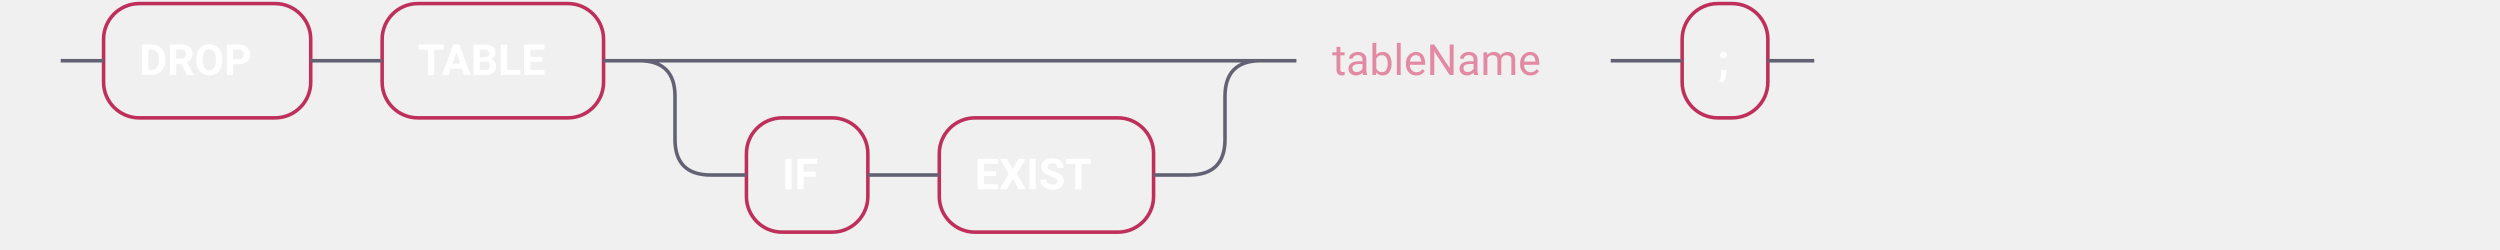
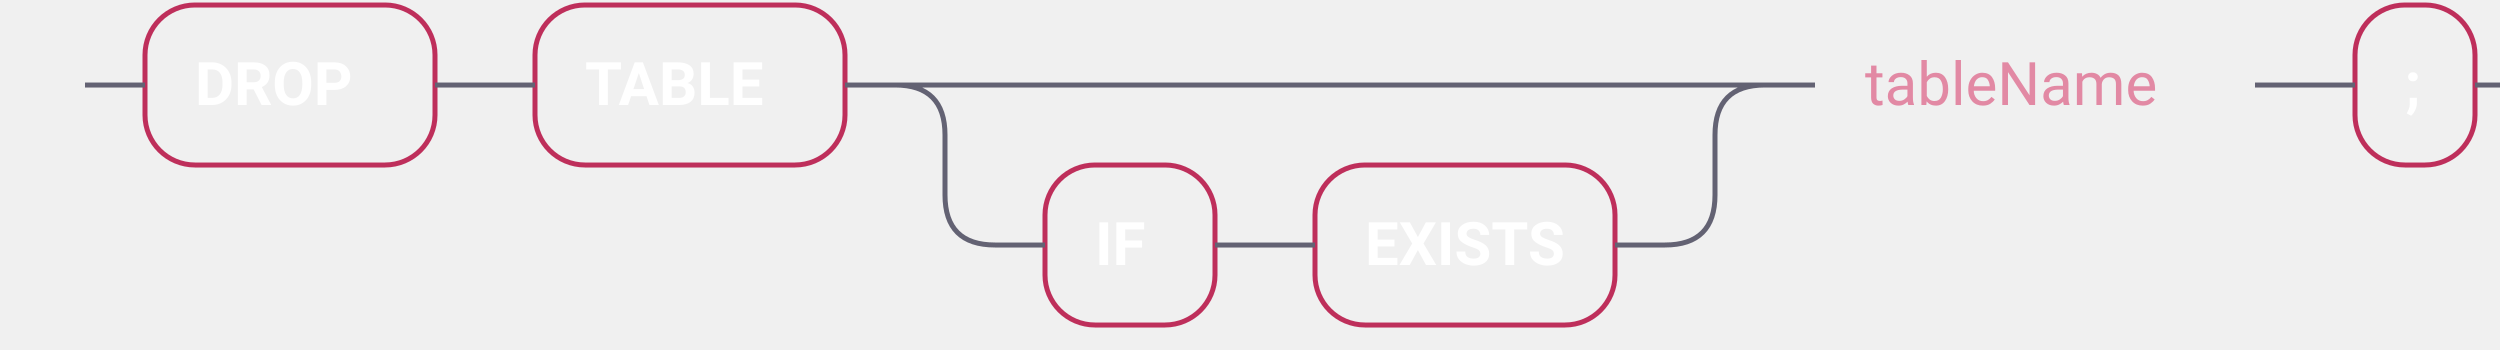
- <svg xmlns="http://www.w3.org/2000/svg" xmlns:xlink="http://www.w3.org/1999/xlink" width="700" height="70">
+ <svg xmlns="http://www.w3.org/2000/svg" xmlns:xlink="http://www.w3.org/1999/xlink" width="500" height="70">
  <defs>
    <style type="text/css">@namespace "http://www.w3.org/2000/svg";text.terminal{font-family:-apple-system,BlinkMacSystemFont,"Segoe UI",Roboto,Ubuntu,Cantarell,Helvetica,sans-serif;font-size:12px;fill:#fff;font-weight:700}polygon,rect{fill:none;stroke:none}rect.terminal{fill:none;stroke:#be2f5b}</style>
  </defs>
  <polygon points="9 17 1 13 1 21" />
  <polygon points="17 17 9 13 9 21" />
  <rect x="31" y="3" width="58" height="32" rx="10" />
  <rect x="29" y="1" width="58" height="32" class="terminal" rx="10" />
  <text class="terminal" x="39" y="21">DROP</text>
  <rect x="109" y="3" width="62" height="32" rx="10" />
  <rect x="107" y="1" width="62" height="32" class="terminal" rx="10" />
  <text class="terminal" x="117" y="21">TABLE</text>
  <rect x="211" y="35" width="34" height="32" rx="10" />
  <rect x="209" y="33" width="34" height="32" class="terminal" rx="10" />
  <text class="terminal" x="219" y="53">IF</text>
  <rect x="265" y="35" width="60" height="32" rx="10" />
  <rect x="263" y="33" width="60" height="32" class="terminal" rx="10" />
-   <text class="terminal" x="273" y="53">EXIST</text>
+   <text class="terminal" x="273" y="53">EXISTS</text>
  <a xlink:href="#tableName" xlink:title="tableName">
    <rect x="365" y="3" width="88" height="32" />
    <rect x="363" y="1" width="88" height="32" class="nonterminal" fill="rgba(255,255,255,.1)" stroke="none" />
    <text class="nonterminal" x="373" y="21" font-family="-apple-system,BlinkMacSystemFont,&quot;Segoe UI&quot;,Roboto,Ubuntu,Cantarell,Helvetica,sans-serif" font-size="12" fill="#e289a4" font-weight="400">tableName</text>
  </a>
  <rect x="473" y="3" width="24" height="32" rx="10" />
  <rect x="471" y="1" width="24" height="32" class="terminal" rx="10" />
  <text class="terminal" x="481" y="21">;</text>
  <path d="M17 17h2m0 0h10m58 0h10m0 0h10m62 0h10m20 0h10m0 0h124m-154 0h20m134 0h20m-174 0q10 0 10 10m154 0q0-10 10-10M189 27v12m154 0V27M189 39q0 10 10 10m134 0q10 0 10-10M199 49h10m34 0h10m0 0h10m60 0h10m20-32h10m88 0h10m0 0h10m24 0h10m3 0h-3" fill="none" stroke="#636273" />
  <polygon points="515 17 523 13 523 21" />
  <polygon points="515 17 507 13 507 21" />
</svg>
